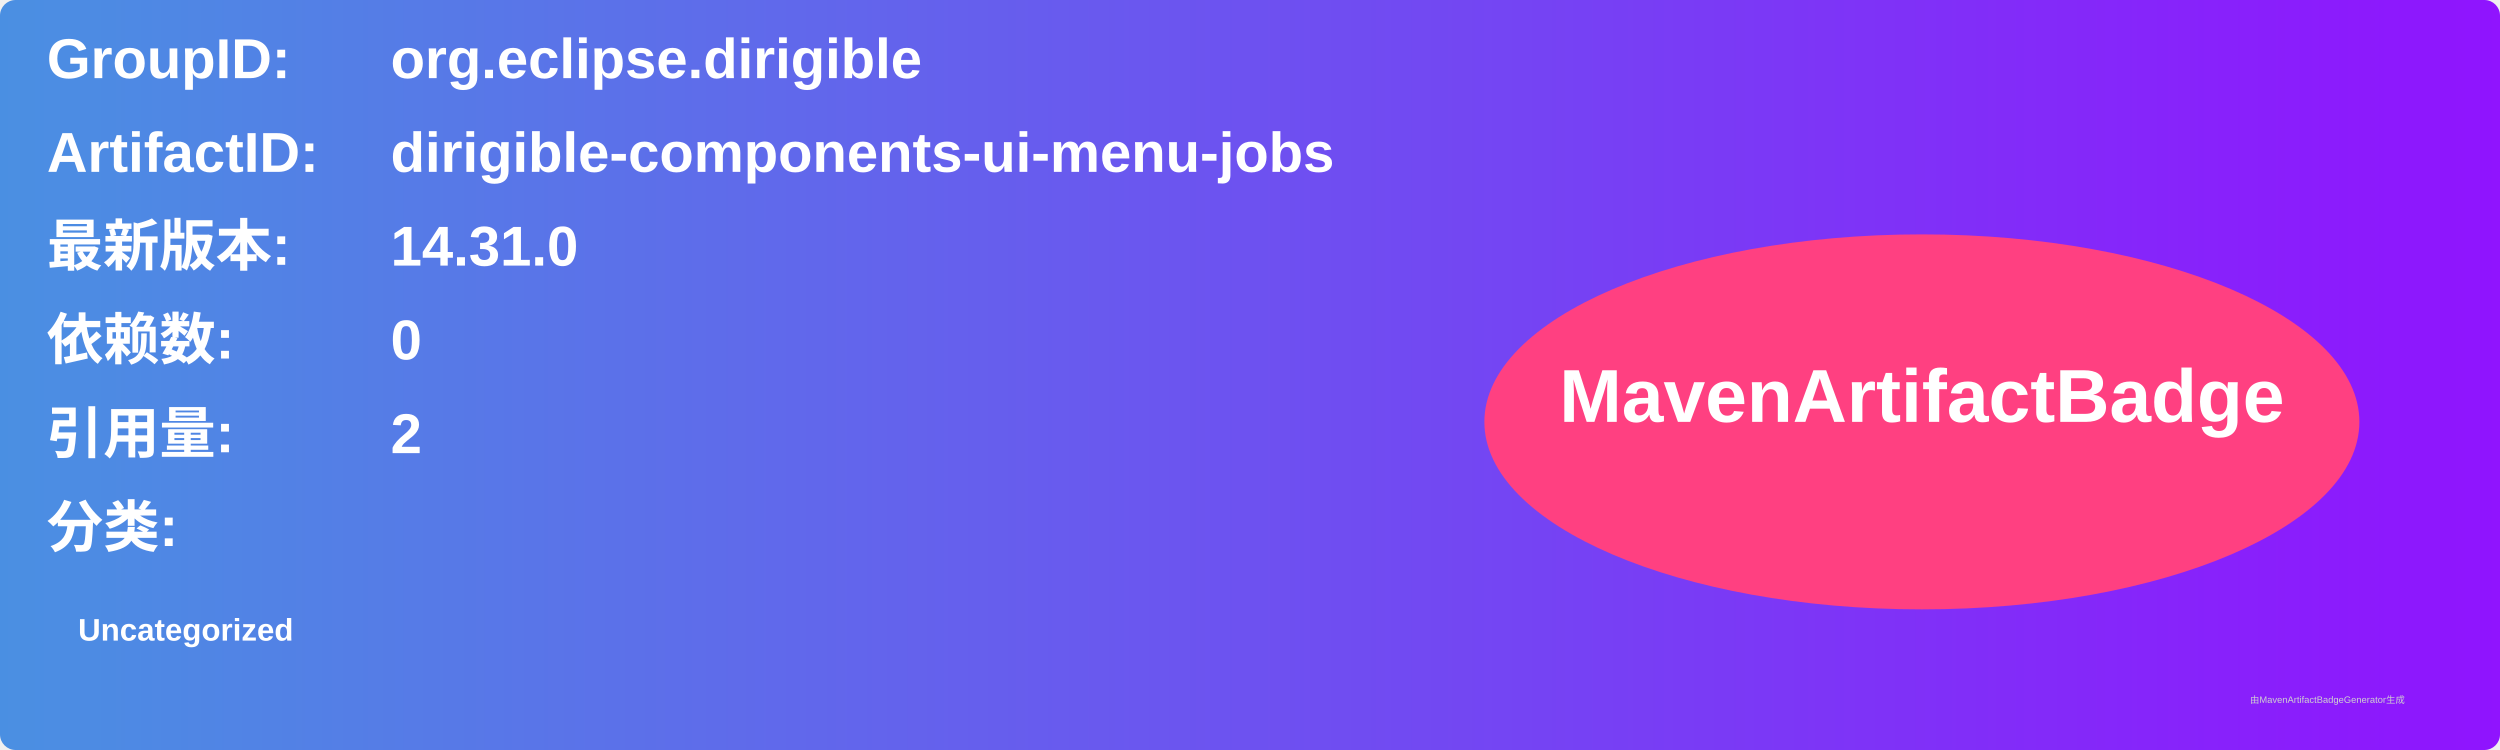
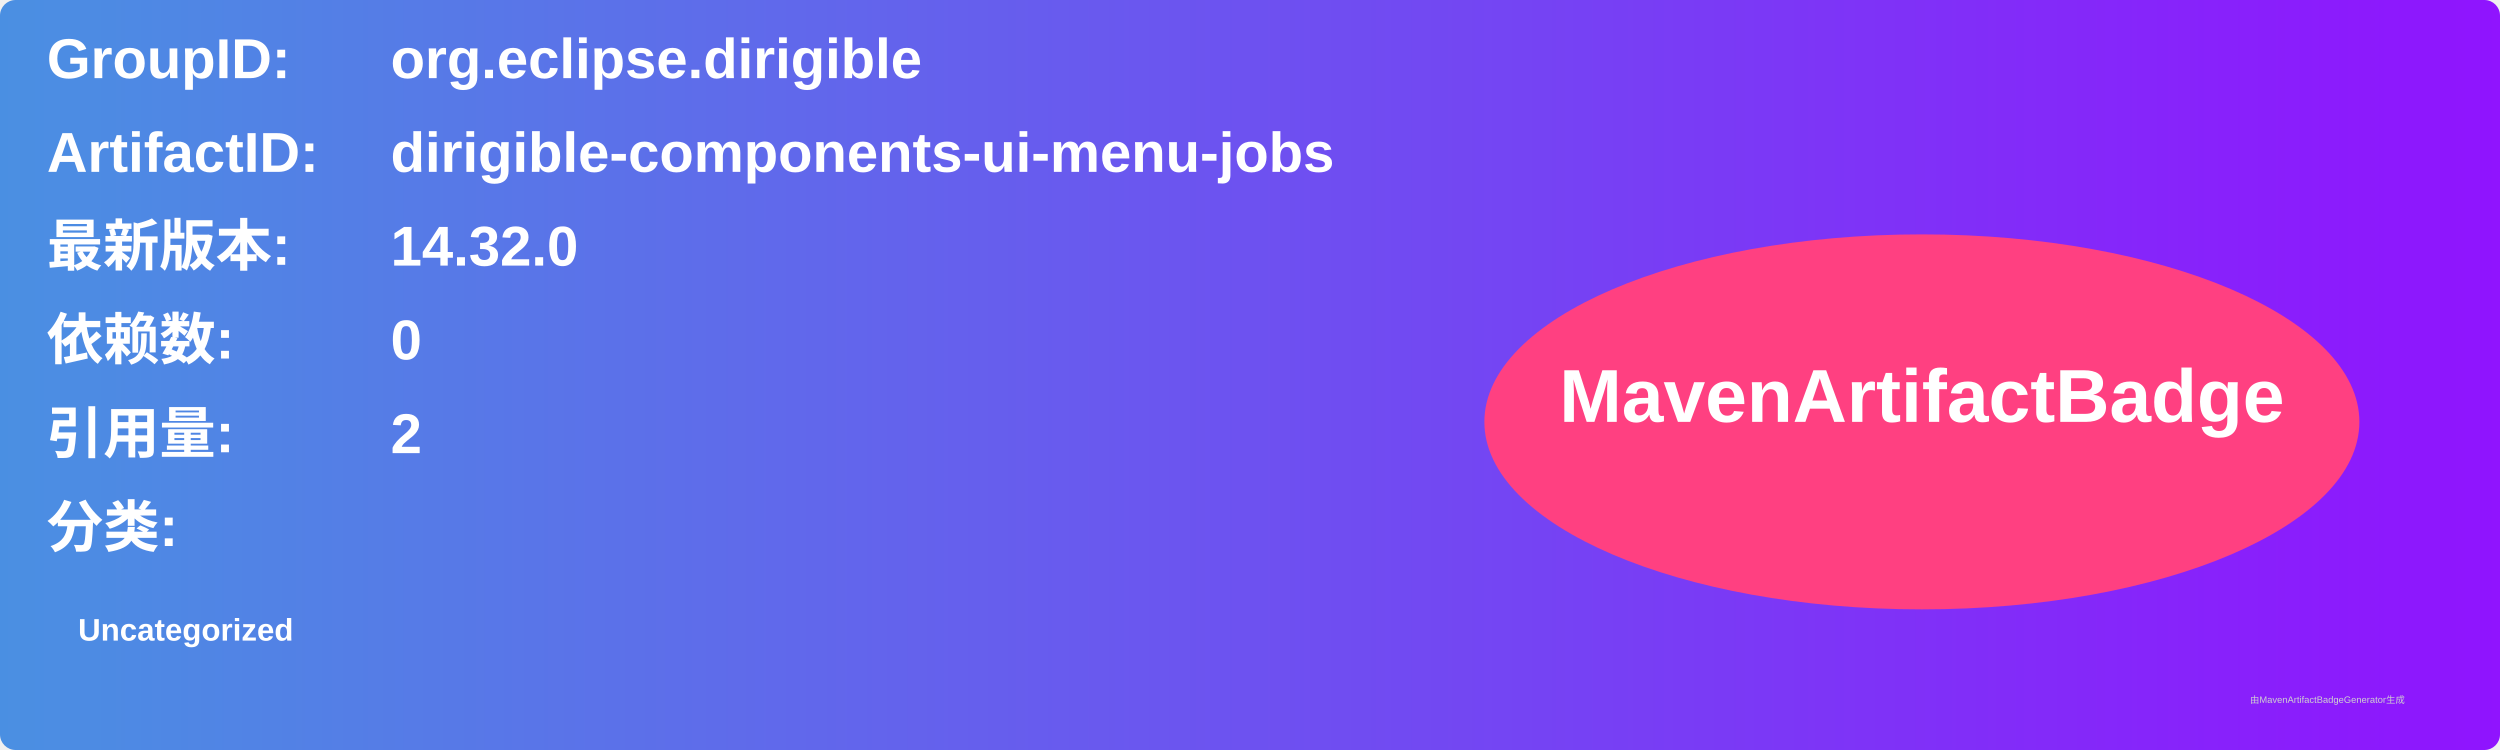
<svg xmlns="http://www.w3.org/2000/svg" width="800" height="240" viewBox="0 0 800 240">
  <linearGradient id="grad" x1="0%" y1="0%" x2="100%" y2="0%">
    <stop offset="0%" stop-color="#4a90e2" />
    <stop offset="100%" stop-color="#9013fe" />
  </linearGradient>
  <rect width="100%" height="100%" rx="5" ry="5" fill="url(#grad)" />
  <g transform="translate(15, 15)">
    <text x="0" y="10" font-family="Arial" font-size="18" fill="white" font-weight="bold" width="260">GroupID:</text>
    <text x="110" y="10" font-family="Arial" font-size="18" fill="white" font-weight="bold" width="460">org.eclipse.dirigible</text>
    <text x="0" y="40" font-family="Arial" font-size="18" fill="white" font-weight="bold" width="260">ArtifactID:</text>
    <text x="110" y="40" font-family="Arial" font-size="18" fill="white" font-weight="bold" width="460">dirigible-components-ui-menu-jobs</text>
    <text x="0" y="70" font-family="Arial" font-size="18" fill="white" font-weight="bold">最新版本:</text>
    <text x="110" y="70" font-family="Arial" font-size="18" fill="white" font-weight="bold">
-       <tspan font-weight="bold">14.31.0</tspan>
+       <tspan font-weight="bold">14.32.0</tspan>
    </text>
    <text x="0" y="100" font-family="Arial" font-size="18" fill="white" font-weight="bold">依赖数: </text>
    <text x="110" y="100" font-family="Arial" font-size="18" fill="white">
      <tspan font-weight="bold">0</tspan>
    </text>
    <text x="0" y="130" font-family="Arial" font-size="18" fill="white" font-weight="bold">引用量: </text>
    <text x="110" y="130" font-family="Arial" font-size="18" fill="white">
      <tspan font-weight="bold">2</tspan>
    </text>
    <text x="0" y="160" font-family="Arial" font-size="18" fill="white" font-weight="bold">分类:</text>
    <text x="10" y="190" font-family="Arial" font-size="10" fill="white">
      <tspan font-weight="bold">Uncategorized</tspan>
    </text>
    <ellipse cx="600" cy="120" rx="140" ry="60" fill="#ff4081" />
    <text x="600" y="120" text-anchor="middle" font-family="Arial" font-size="24" fill="white" font-weight="bold">MavenArtifactBadge</text>
  </g>
  <text x="720" y="225" font-family="Arial" font-size="3" fill="#d0d0d0">由MavenArtifactBadgeGenerator生成</text>
</svg>
